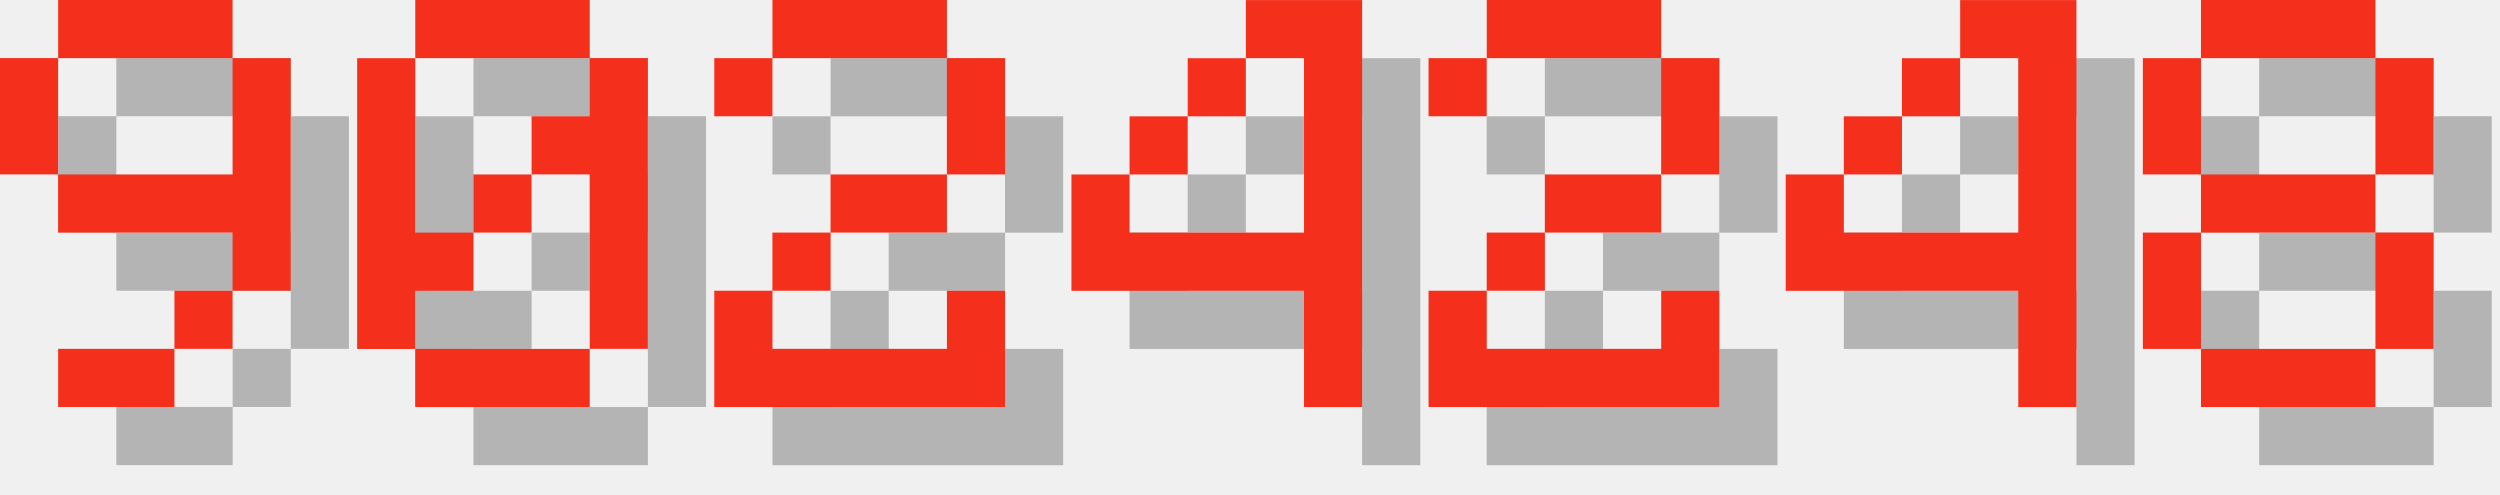
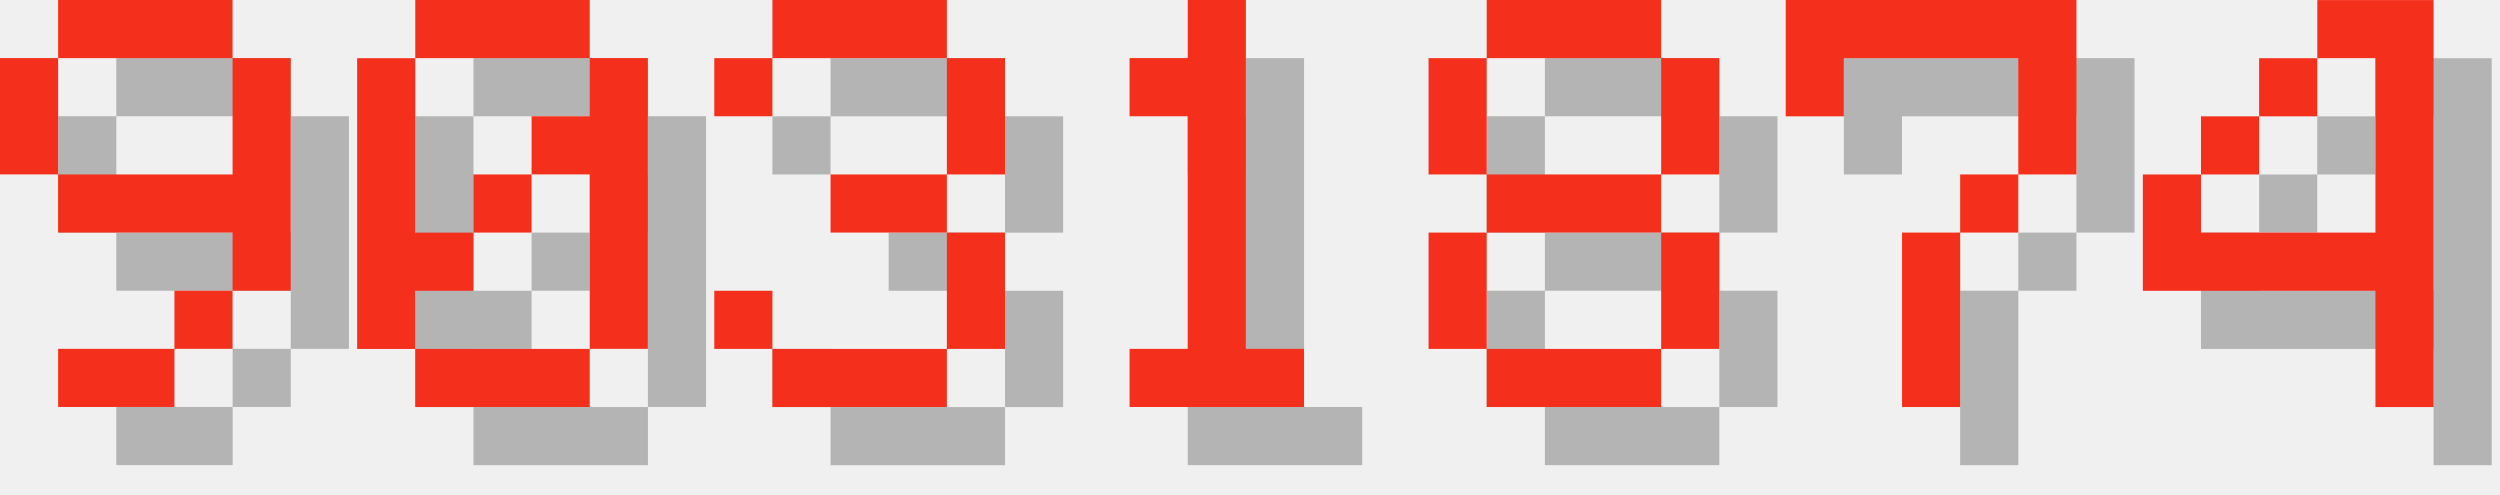
<svg xmlns="http://www.w3.org/2000/svg" version="1.1" width="182.0" height="36">
  <style>
        .text-foreground {
            fill: #F4301C;
        }
        .text-shadow {
            fill: #000000;
            fill-opacity: 0.25;
        }
    </style>
  <g class="digit" id="digit_9" transform="translate(0.0, 0), scale(4)">
    <path id="digit_9_shadow" class="text-shadow" d="m2.117 1.058v1.058h3.175v-1.058h-3.175zm3.175 1.058v2.117h-3.175v1.058h3.175v1.058h1.058v-4.233h-1.058zm0 4.233h-1.058v1.058h1.058v-1.058zm-1.058 1.058h-2.117v1.058h2.117v-1.058zm-2.117-3.175v-2.117h-1.058v2.117h1.058z" fill-opacity=".5" style="paint-order:stroke fill markers" />
    <path id="digit_9_fg" class="text-foreground" d="m1.058 0v1.058h3.175v-1.058h-3.175zm3.175 1.058v2.117h-3.175v1.058h3.175v1.058h1.058v-4.233h-1.058zm0 4.233h-1.058v1.058h1.058v-1.058zm-1.058 1.058h-2.117v1.058h2.117v-1.058zm-2.117-3.175v-2.117h-1.058v2.117h1.058z" fill="#fff" style="paint-order:stroke fill markers" />
  </g>
  <g class="digit" id="digit_0" transform="translate(26.0, 0), scale(4)">
    <path id="digit_0_shadow" class="text-shadow" d="m2.117 1.058v1.058h3.175v-1.058h-3.175zm3.175 1.058v1.058h-1.058v1.058h1.058v3.175h1.058v-5.292h-1.058zm0 5.292h-3.175v1.058h3.175v-1.058zm-3.175 0v-1.058h1.058v-1.058h-1.058v-3.175h-1.058v5.292h1.058zm1.058-2.117h1.058v-1.058h-1.058v1.058z" fill-opacity=".5" style="paint-order:stroke fill markers" />
    <path id="digit_0_fg" class="text-foreground" d="m1.058 0v1.058h3.175v-1.058h-3.175zm3.175 1.058v1.058h-1.058v1.058h1.058v3.175h1.058v-5.292h-1.058zm0 5.292h-3.175v1.058h3.175v-1.058zm-3.175 0v-1.058h1.058v-1.058h-1.058v-3.175h-1.058v5.292h1.058zm1.058-2.117h1.058v-1.058h-1.058v1.058z" fill="#fff" style="paint-order:stroke fill markers" />
  </g>
-   <g class="digit" id="digit_2" transform="translate(52.0, 0), scale(4)">
-     <path id="digit_2_shadow" class="text-shadow" d="m1.058 2.117v1.058h1.058v-1.058h3.175v2.117h-2.117v1.058h-1.058v1.058h-1.058v2.117h5.292v-2.117h-1.058v1.058h-3.175v-1.058h1.058v-1.058h2.117v-1.058h1.058v-2.117h-1.058v-1.058h-3.175v1.058h-1.058z" fill-opacity=".5" style="paint-order:stroke fill markers" />
-     <path id="digit_2_fg" class="text-foreground" d="m0 1.058v1.058h1.058v-1.058h3.175v2.117h-2.117v1.058h-1.058v1.058h-1.058v2.117h5.292v-2.117h-1.058v1.058h-3.175v-1.058h1.058v-1.058h2.117v-1.058h1.058v-2.117h-1.058v-1.058h-3.175v1.058h-1.058z" fill="#fff" style="paint-order:stroke fill markers" />
+   <g class="digit" id="digit_3" transform="translate(52.0, 0), scale(4)">
+     <path id="digit_3_shadow" class="text-shadow" d="m1.058 2.117v1.058h1.058v-1.058h3.175v2.117h-2.117v1.058h2.117v2.117h-3.175v-1.058h-1.058v1.058h1.058v1.058h3.175v-1.058h1.058v-2.117h-1.058v-1.058h1.058v-2.117h-1.058v-1.058h-3.175v1.058h-1.058z" fill-opacity=".5" style="paint-order:stroke fill markers" />
+     <path id="digit_3_fg" class="text-foreground" d="m0 1.058v1.058h1.058v-1.058h3.175v2.117h-2.117v1.058h2.117v2.117h-3.175v-1.058h-1.058v1.058h1.058v1.058h3.175v-1.058h1.058v-2.117h-1.058v-1.058h1.058v-2.117h-1.058v-1.058h-3.175v1.058h-1.058z" fill="#fff" style="paint-order:stroke fill markers" />
  </g>
-   <g class="digit" id="digit_4" transform="translate(78.0, 0), scale(4)">
+   <g class="digit" id="digit_1" transform="translate(78.0, 0), scale(4)">
+     <path id="digit_1_shadow" class="text-shadow" d="m2.117 2.117v1.058h1.058v4.233h-1.058v1.058h3.175v-1.058h-1.058v-6.35h-1.058v1.058h-1.058z" fill-opacity=".5" style="paint-order:stroke fill markers" />
+     <path id="digit_1_fg" class="text-foreground" d="m1.058 1.058v1.058h1.058v4.233h-1.058v1.058h3.175v-1.058h-1.058v-6.35h-1.058v1.058h-1.058z" fill="#fff" style="paint-order:stroke fill markers" />
+   </g>
+   <g class="digit" id="digit_8" transform="translate(104.0, 0), scale(4)">
+     <path id="digit_8_shadow" class="text-shadow" d="m2.117 1.058v1.058h3.175v-1.058h-3.175zm3.175 1.058v2.117h1.058v-2.117h-1.058zm0 2.117h-3.175v1.058h3.175v-1.058zm0 1.058v2.117h1.058v-2.117h-1.058zm0 2.117h-3.175v1.058h3.175v-1.058zm-3.175 0v-2.117h-1.058v2.117h1.058zm0-3.175v-2.117h-1.058v2.117h1.058z" fill-opacity=".5" style="paint-order:stroke fill markers" />
+     <path id="digit_8_fg" class="text-foreground" d="m1.058 0v1.058h3.175v-1.058h-3.175zm3.175 1.058v2.117h1.058v-2.117h-1.058zm0 2.117h-3.175v1.058h3.175v-1.058zm0 1.058v2.117h1.058v-2.117h-1.058zm0 2.117h-3.175v1.058h3.175v-1.058zm-3.175 0v-2.117h-1.058v2.117h1.058zm0-3.175v-2.117h-1.058v2.117h1.058z" fill="#fff" style="paint-order:stroke fill markers" />
+   </g>
+   <g class="digit" id="digit_7" transform="translate(130.0, 0), scale(4)">
+     <path id="digit_7_shadow" class="text-shadow" d="m1.058 1.058 2e-6 2.117h1.058v-1.058h3.175v1.058l2e-7 1.058h-1.058v1.058h-1.058l4e-7 3.175 1.058 1e-7v-3.175h1.058v-1.058h1.058l5e-7 -1.058v-2.117z" fill-opacity=".5" style="paint-order:stroke fill markers" />
+     <path id="digit_7_fg" class="text-foreground" d="m0 0 2e-6 2.117h1.058v-1.058h3.175v1.058l2e-7 1.058h-1.058v1.058h-1.058l4e-7 3.175 1.058 1e-7v-3.175h1.058v-1.058h1.058l5e-7 -1.058v-2.117z" fill="#fff" style="paint-order:stroke fill markers" />
+   </g>
+   <g class="digit" id="digit_4" transform="translate(156.0, 0), scale(4)">
    <path id="digit_4_shadow" class="text-shadow" d="m4.233 1.058v1.058h1.058v3.175h-3.175v-1.058h-1.058v2.117h4.233v2.117h1.058v-7.408h-2.117zm-2.117 3.175h1.058v-1.058h-1.058v1.058zm1.058-1.058h1.058v-1.058h-1.058v1.058z" fill-opacity=".5" style="paint-order:stroke fill markers" />
    <path id="digit_4_fg" class="text-foreground" d="m3.175 0v1.058h1.058v3.175h-3.175v-1.058h-1.058v2.117h4.233v2.117h1.058v-7.408h-2.117zm-2.117 3.175h1.058v-1.058h-1.058v1.058zm1.058-1.058h1.058v-1.058h-1.058v1.058z" fill="#fff" style="paint-order:stroke fill markers" />
  </g>
-   <g class="digit" id="digit_2" transform="translate(104.0, 0), scale(4)">
-     <path id="digit_2_shadow" class="text-shadow" d="m1.058 2.117v1.058h1.058v-1.058h3.175v2.117h-2.117v1.058h-1.058v1.058h-1.058v2.117h5.292v-2.117h-1.058v1.058h-3.175v-1.058h1.058v-1.058h2.117v-1.058h1.058v-2.117h-1.058v-1.058h-3.175v1.058h-1.058z" fill-opacity=".5" style="paint-order:stroke fill markers" />
-     <path id="digit_2_fg" class="text-foreground" d="m0 1.058v1.058h1.058v-1.058h3.175v2.117h-2.117v1.058h-1.058v1.058h-1.058v2.117h5.292v-2.117h-1.058v1.058h-3.175v-1.058h1.058v-1.058h2.117v-1.058h1.058v-2.117h-1.058v-1.058h-3.175v1.058h-1.058z" fill="#fff" style="paint-order:stroke fill markers" />
-   </g>
-   <g class="digit" id="digit_4" transform="translate(130.0, 0), scale(4)">
-     <path id="digit_4_shadow" class="text-shadow" d="m4.233 1.058v1.058h1.058v3.175h-3.175v-1.058h-1.058v2.117h4.233v2.117h1.058v-7.408h-2.117zm-2.117 3.175h1.058v-1.058h-1.058v1.058zm1.058-1.058h1.058v-1.058h-1.058v1.058z" fill-opacity=".5" style="paint-order:stroke fill markers" />
-     <path id="digit_4_fg" class="text-foreground" d="m3.175 0v1.058h1.058v3.175h-3.175v-1.058h-1.058v2.117h4.233v2.117h1.058v-7.408h-2.117zm-2.117 3.175h1.058v-1.058h-1.058v1.058zm1.058-1.058h1.058v-1.058h-1.058v1.058z" fill="#fff" style="paint-order:stroke fill markers" />
-   </g>
-   <g class="digit" id="digit_8" transform="translate(156.0, 0), scale(4)">
-     <path id="digit_8_shadow" class="text-shadow" d="m2.117 1.058v1.058h3.175v-1.058h-3.175zm3.175 1.058v2.117h1.058v-2.117h-1.058zm0 2.117h-3.175v1.058h3.175v-1.058zm0 1.058v2.117h1.058v-2.117h-1.058zm0 2.117h-3.175v1.058h3.175v-1.058zm-3.175 0v-2.117h-1.058v2.117h1.058zm0-3.175v-2.117h-1.058v2.117h1.058z" fill-opacity=".5" style="paint-order:stroke fill markers" />
-     <path id="digit_8_fg" class="text-foreground" d="m1.058 0v1.058h3.175v-1.058h-3.175zm3.175 1.058v2.117h1.058v-2.117h-1.058zm0 2.117h-3.175v1.058h3.175v-1.058zm0 1.058v2.117h1.058v-2.117h-1.058zm0 2.117h-3.175v1.058h3.175v-1.058zm-3.175 0v-2.117h-1.058v2.117h1.058zm0-3.175v-2.117h-1.058v2.117h1.058z" fill="#fff" style="paint-order:stroke fill markers" />
-   </g>
</svg>
